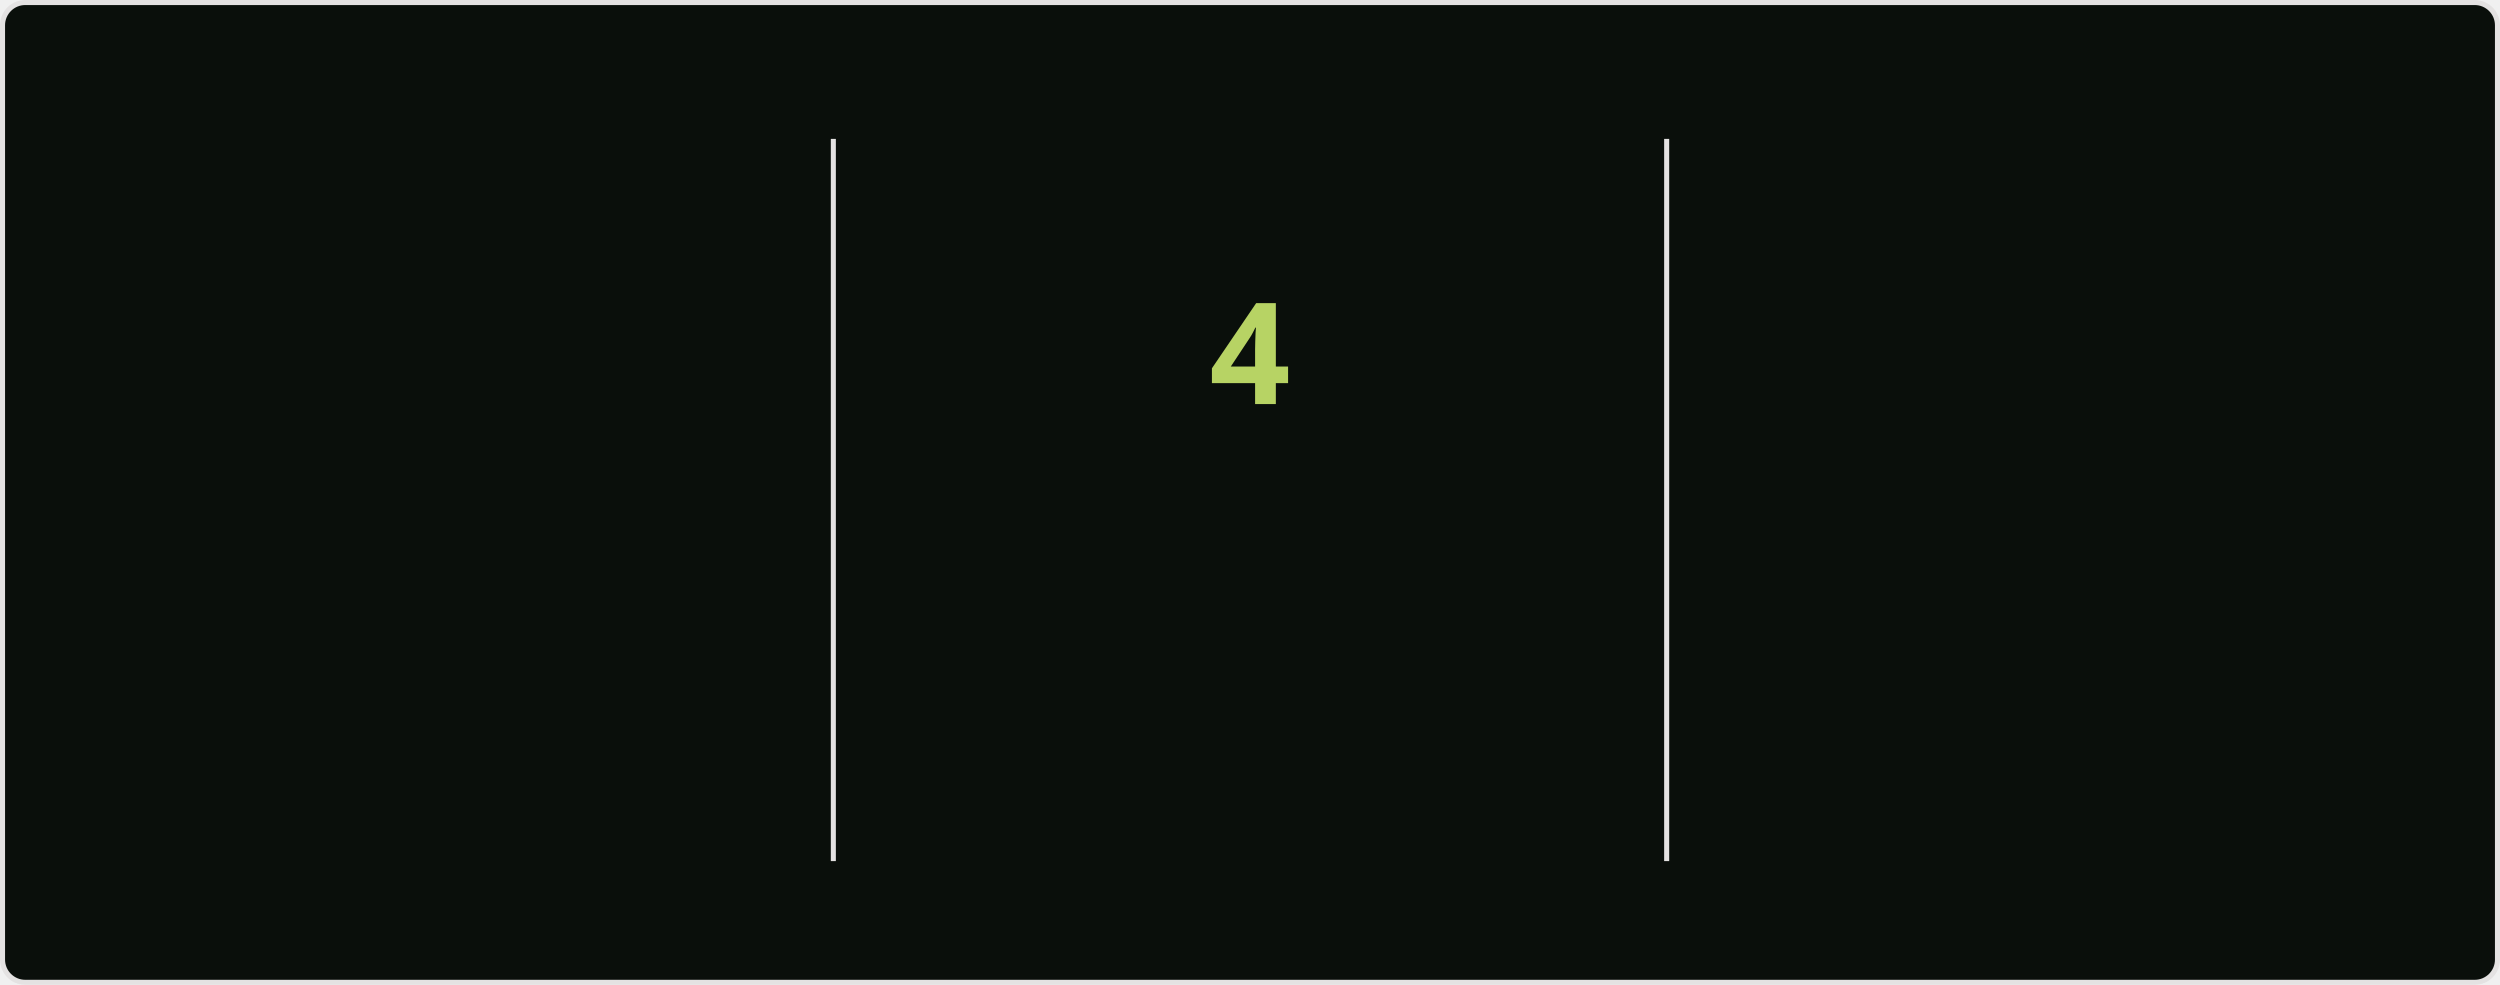
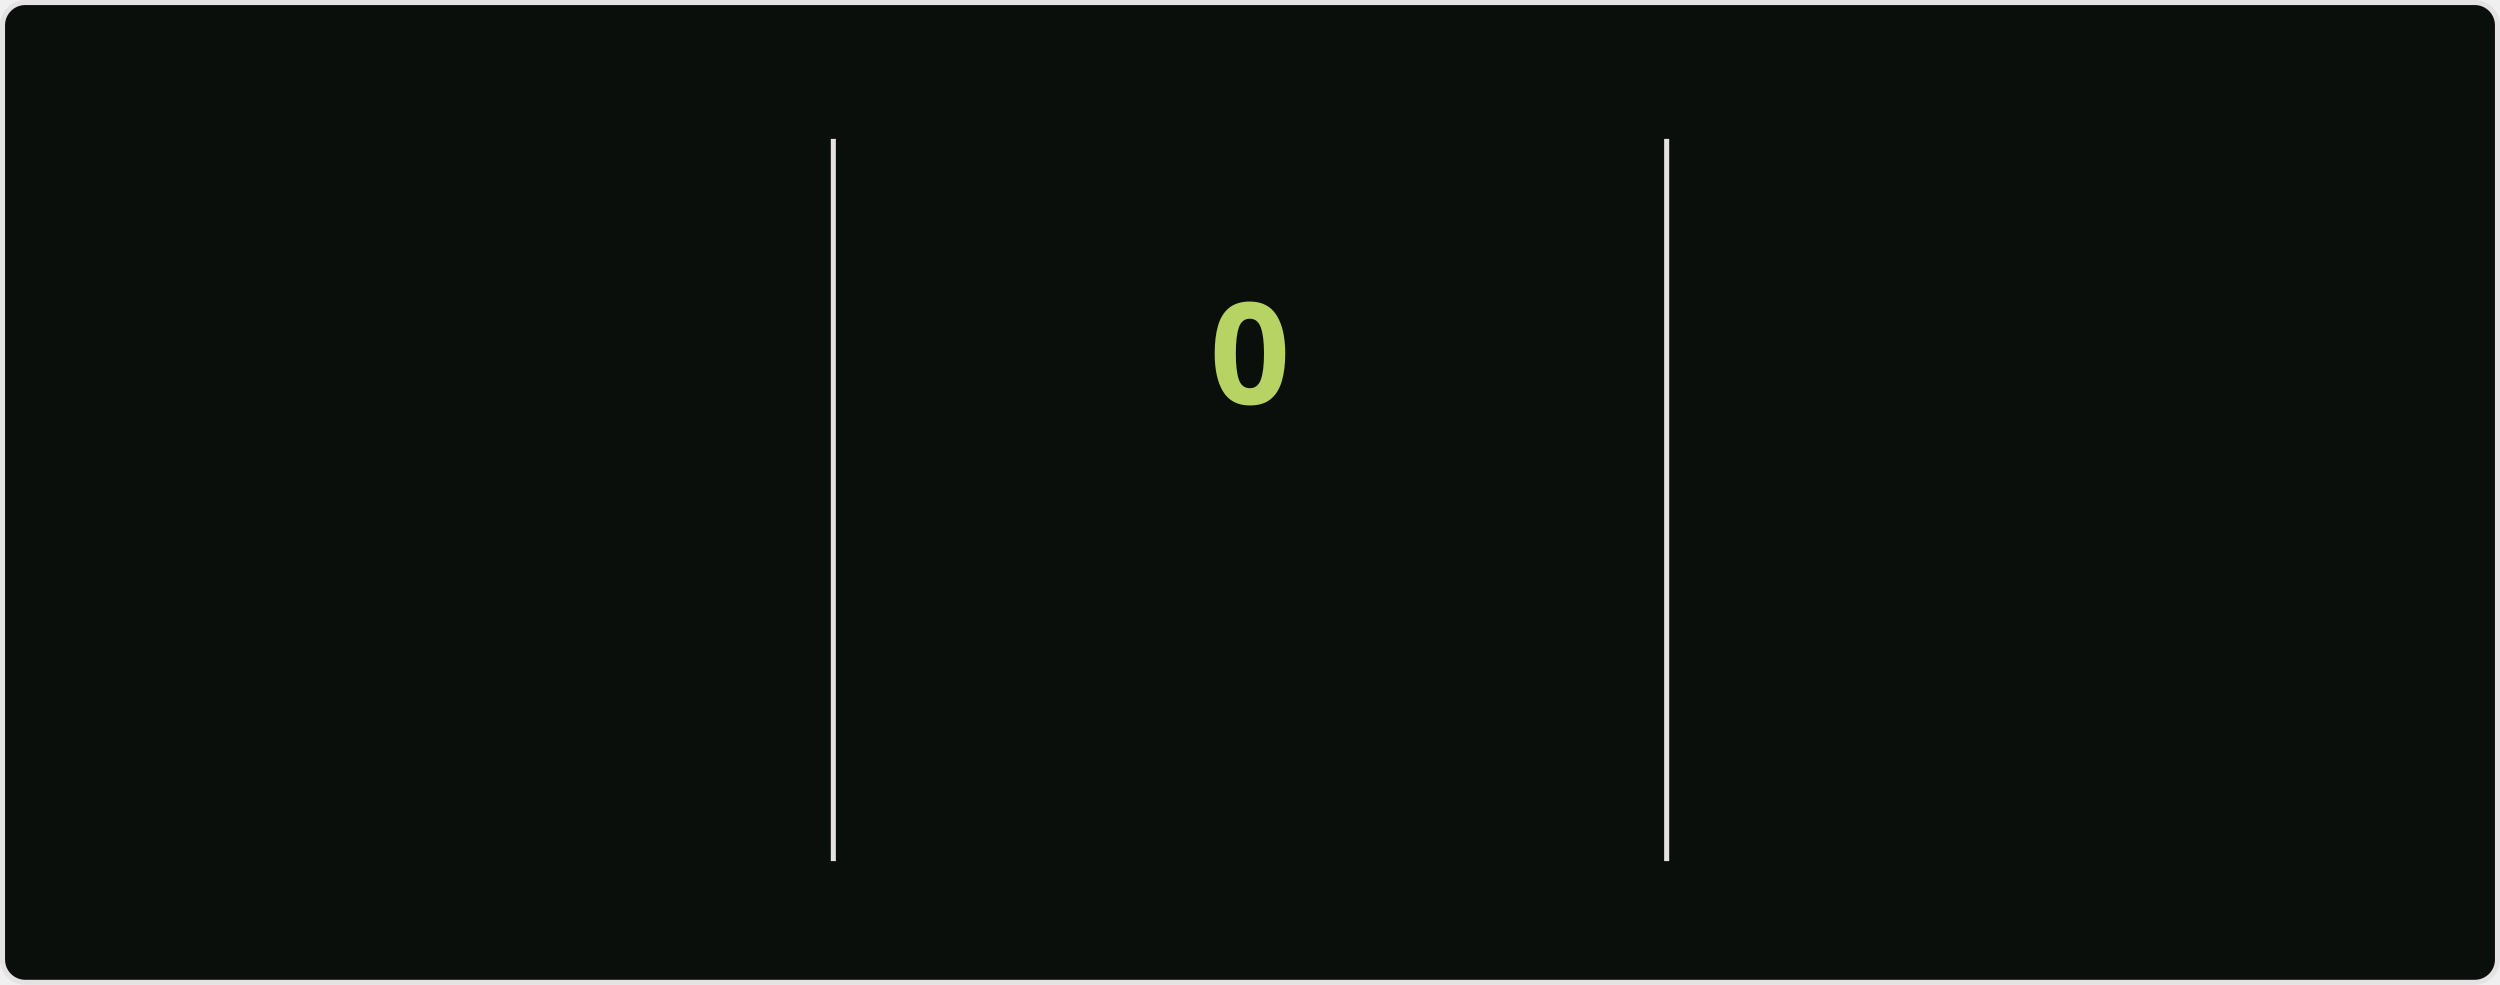
<svg xmlns="http://www.w3.org/2000/svg" style="isolation: isolate" viewBox="0 0 495 195" width="495px" height="195px" direction="ltr">
  <style>
            @keyframes currstreak {
                0% { font-size: 3px; opacity: 0.2; }
                80% { font-size: 34px; opacity: 1; }
                100% { font-size: 28px; opacity: 1; }
            }
            @keyframes fadein {
                0% { opacity: 0; }
                100% { opacity: 1; }
            }
        </style>
  <defs>
    <clipPath id="outer_rectangle">
      <rect width="495" height="195" rx="4.5" />
    </clipPath>
    <mask id="mask_out_ring_behind_fire">
      <rect width="495" height="195" fill="white" />
      <ellipse id="mask-ellipse" cx="247.5" cy="32" rx="13" ry="18" fill="black" />
    </mask>
  </defs>
  <g clip-path="url(#outer_rectangle)">
    <g style="isolation: isolate">
      <rect stroke="#E4E2E2" fill="#0A0F0B" rx="4.5" x="0.5" y="0.5" width="494" height="194" />
    </g>
    <g style="isolation: isolate">
      <line x1="165" y1="28" x2="165" y2="170" vector-effect="non-scaling-stroke" stroke-width="1" stroke="#E4E2E2" stroke-linejoin="miter" stroke-linecap="square" stroke-miterlimit="3" />
      <line x1="330" y1="28" x2="330" y2="170" vector-effect="non-scaling-stroke" stroke-width="1" stroke="#E4E2E2" stroke-linejoin="miter" stroke-linecap="square" stroke-miterlimit="3" />
    </g>
    <g style="isolation: isolate">
      <g transform="translate(82.5, 48)">
        <text x="0" y="32" stroke-width="0" text-anchor="middle" fill="#ABD200" stroke="none" font-family="&quot;Segoe UI&quot;, Ubuntu, sans-serif" font-weight="700" font-size="28px" font-style="normal" style="opacity: 0; animation: fadein 0.5s linear forwards 0.6s">
                        839
                    </text>
      </g>
      <g transform="translate(82.5, 84)">
        <text x="0" y="32" stroke-width="0" text-anchor="middle" fill="#ABD200" stroke="none" font-family="&quot;Segoe UI&quot;, Ubuntu, sans-serif" font-weight="400" font-size="14px" font-style="normal" style="opacity: 0; animation: fadein 0.5s linear forwards 0.7s">
                        Total Contributions
                    </text>
      </g>
      <g transform="translate(82.5, 114)">
        <text x="0" y="32" stroke-width="0" text-anchor="middle" fill="#68B587" stroke="none" font-family="&quot;Segoe UI&quot;, Ubuntu, sans-serif" font-weight="400" font-size="12px" font-style="normal" style="opacity: 0; animation: fadein 0.5s linear forwards 0.8s">
                        Jul 16, 2020 - Present
                    </text>
      </g>
    </g>
    <g style="isolation: isolate">
      <g transform="translate(247.5, 108)">
        <text x="0" y="32" stroke-width="0" text-anchor="middle" fill="#B7D364" stroke="none" font-family="&quot;Segoe UI&quot;, Ubuntu, sans-serif" font-weight="700" font-size="14px" font-style="normal" style="opacity: 0; animation: fadein 0.5s linear forwards 0.9s">
                        Current Streak
                    </text>
      </g>
      <g transform="translate(247.5, 145)">
        <text x="0" y="21" stroke-width="0" text-anchor="middle" fill="#68B587" stroke="none" font-family="&quot;Segoe UI&quot;, Ubuntu, sans-serif" font-weight="400" font-size="12px" font-style="normal" style="opacity: 0; animation: fadein 0.5s linear forwards 0.9s">
-                         Jul 12 - Jul 15
+                         Jul 17
                    </text>
      </g>
      <g mask="url(#mask_out_ring_behind_fire)">
        <circle cx="247.5" cy="71" r="40" fill="none" stroke="#ABD200" stroke-width="5" style="opacity: 0; animation: fadein 0.5s linear forwards 0.4s" />
      </g>
      <g transform="translate(247.5, 19.5)" stroke-opacity="0" style="opacity: 0; animation: fadein 0.5s linear forwards 0.6s">
        <path d="M -12 -0.5 L 15 -0.5 L 15 23.5 L -12 23.5 L -12 -0.5 Z" fill="none" />
        <path d="M 1.5 0.67 C 1.5 0.67 2.24 3.32 2.24 5.47 C 2.24 7.53 0.89 9.2 -1.17 9.2 C -3.23 9.2 -4.79 7.53 -4.79 5.47 L -4.76 5.11 C -6.78 7.51 -8 10.62 -8 13.99 C -8 18.41 -4.42 22 0 22 C 4.42 22 8 18.41 8 13.99 C 8 8.6 5.41 3.79 1.5 0.67 Z M -0.29 19 C -2.07 19 -3.51 17.6 -3.51 15.86 C -3.51 14.24 -2.46 13.1 -0.7 12.74 C 1.07 12.38 2.9 11.53 3.92 10.16 C 4.31 11.45 4.51 12.81 4.51 14.2 C 4.51 16.85 2.36 19 -0.29 19 Z" fill="#ABD200" stroke-opacity="0" />
      </g>
      <g transform="translate(247.5, 48)">
        <text x="0" y="32" stroke-width="0" text-anchor="middle" fill="#B7D364" stroke="none" font-family="&quot;Segoe UI&quot;, Ubuntu, sans-serif" font-weight="700" font-size="28px" font-style="normal" style="animation: currstreak 0.6s linear forwards">
-                         4
+                         0
                    </text>
      </g>
    </g>
    <g style="isolation: isolate">
      <g transform="translate(412.5, 48)">
        <text x="0" y="32" stroke-width="0" text-anchor="middle" fill="#ABD200" stroke="none" font-family="&quot;Segoe UI&quot;, Ubuntu, sans-serif" font-weight="700" font-size="28px" font-style="normal" style="opacity: 0; animation: fadein 0.5s linear forwards 1.2s">
                        15
                    </text>
      </g>
      <g transform="translate(412.5, 84)">
        <text x="0" y="32" stroke-width="0" text-anchor="middle" fill="#ABD200" stroke="none" font-family="&quot;Segoe UI&quot;, Ubuntu, sans-serif" font-weight="400" font-size="14px" font-style="normal" style="opacity: 0; animation: fadein 0.5s linear forwards 1.3s">
                        Longest Streak
                    </text>
      </g>
      <g transform="translate(412.5, 114)">
        <text x="0" y="32" stroke-width="0" text-anchor="middle" fill="#68B587" stroke="none" font-family="&quot;Segoe UI&quot;, Ubuntu, sans-serif" font-weight="400" font-size="12px" font-style="normal" style="opacity: 0; animation: fadein 0.5s linear forwards 1.4s">
                        Feb 18 - Mar 4
                    </text>
      </g>
    </g>
  </g>
</svg>
